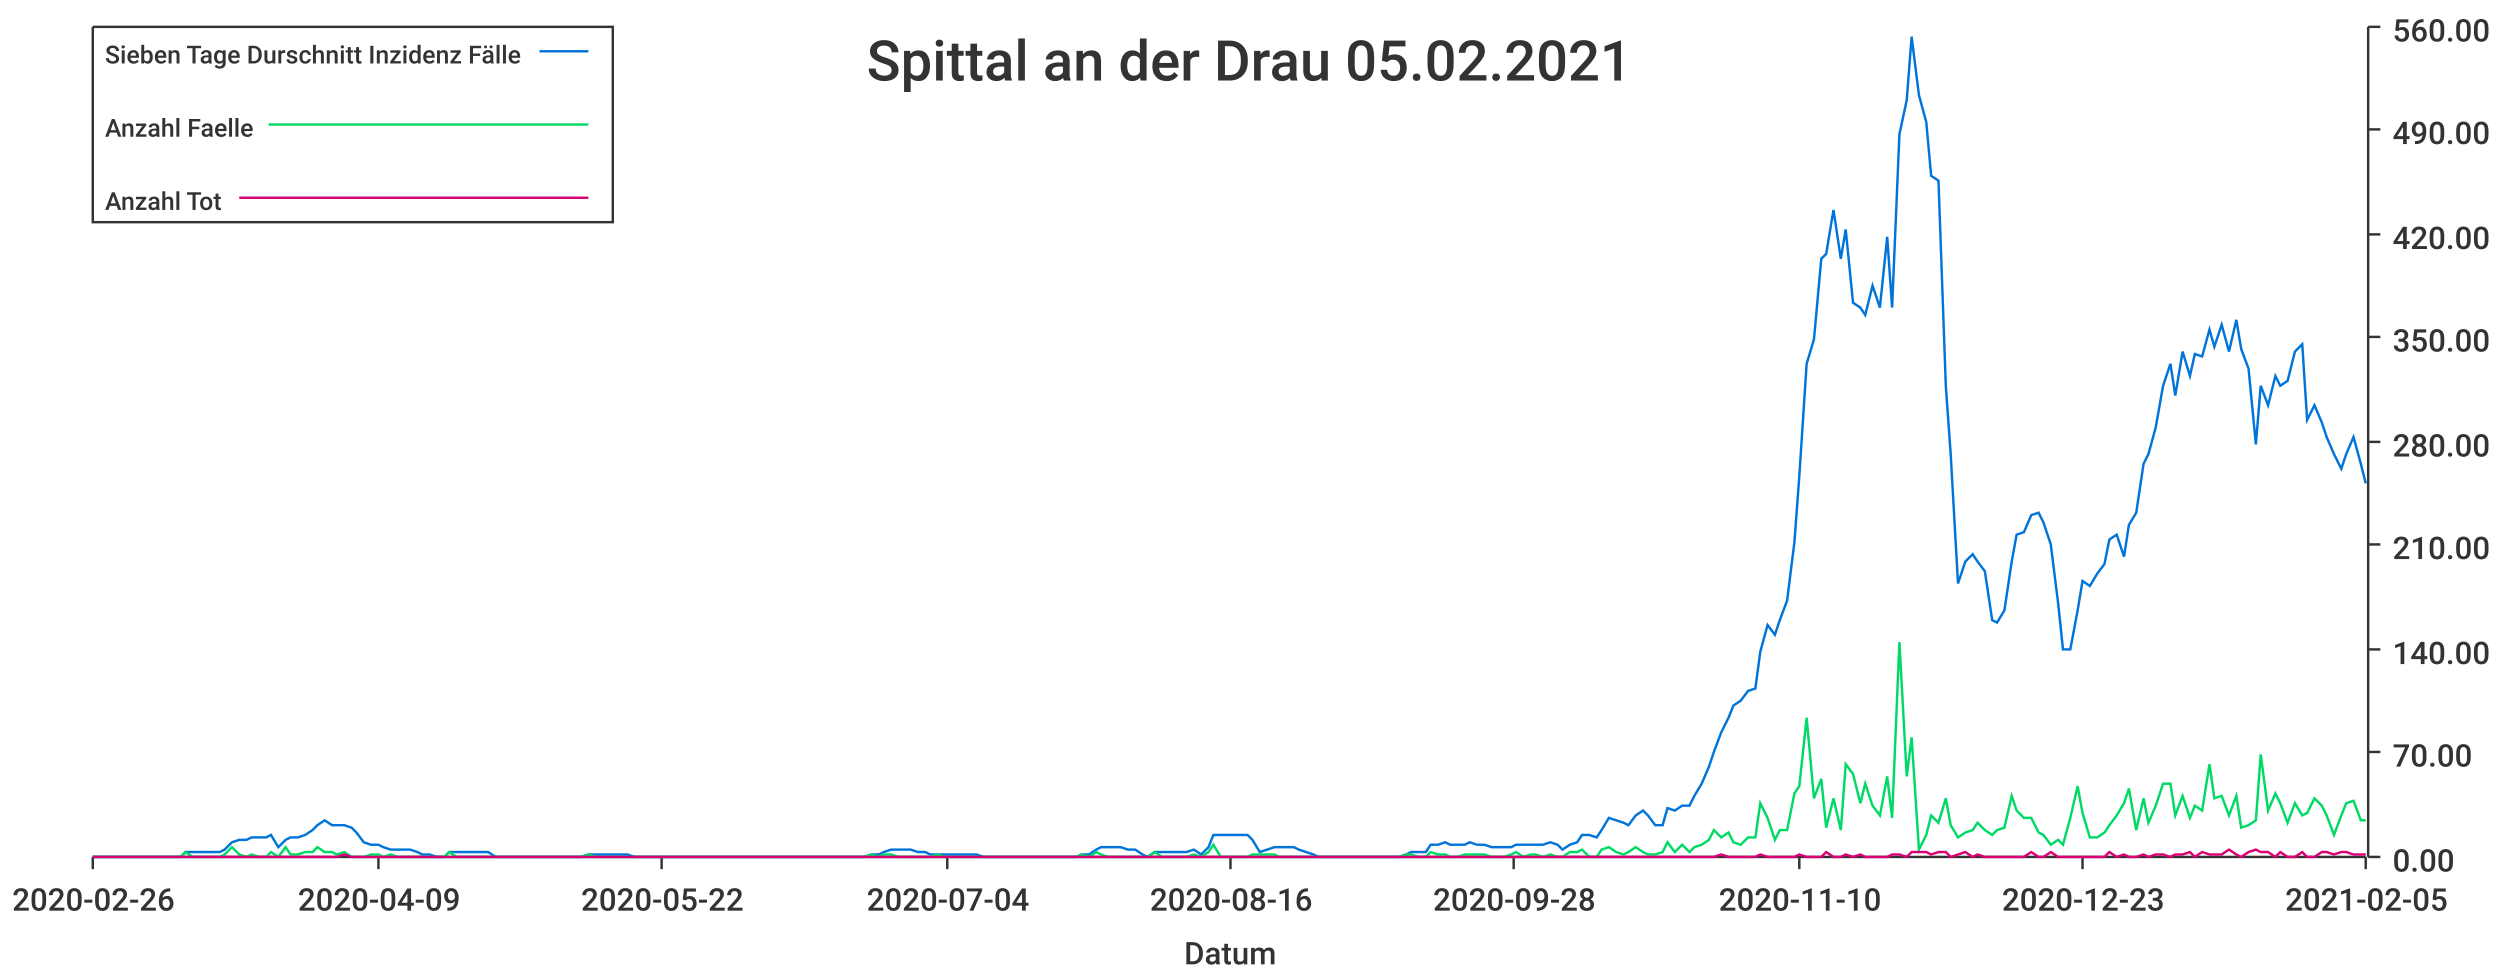
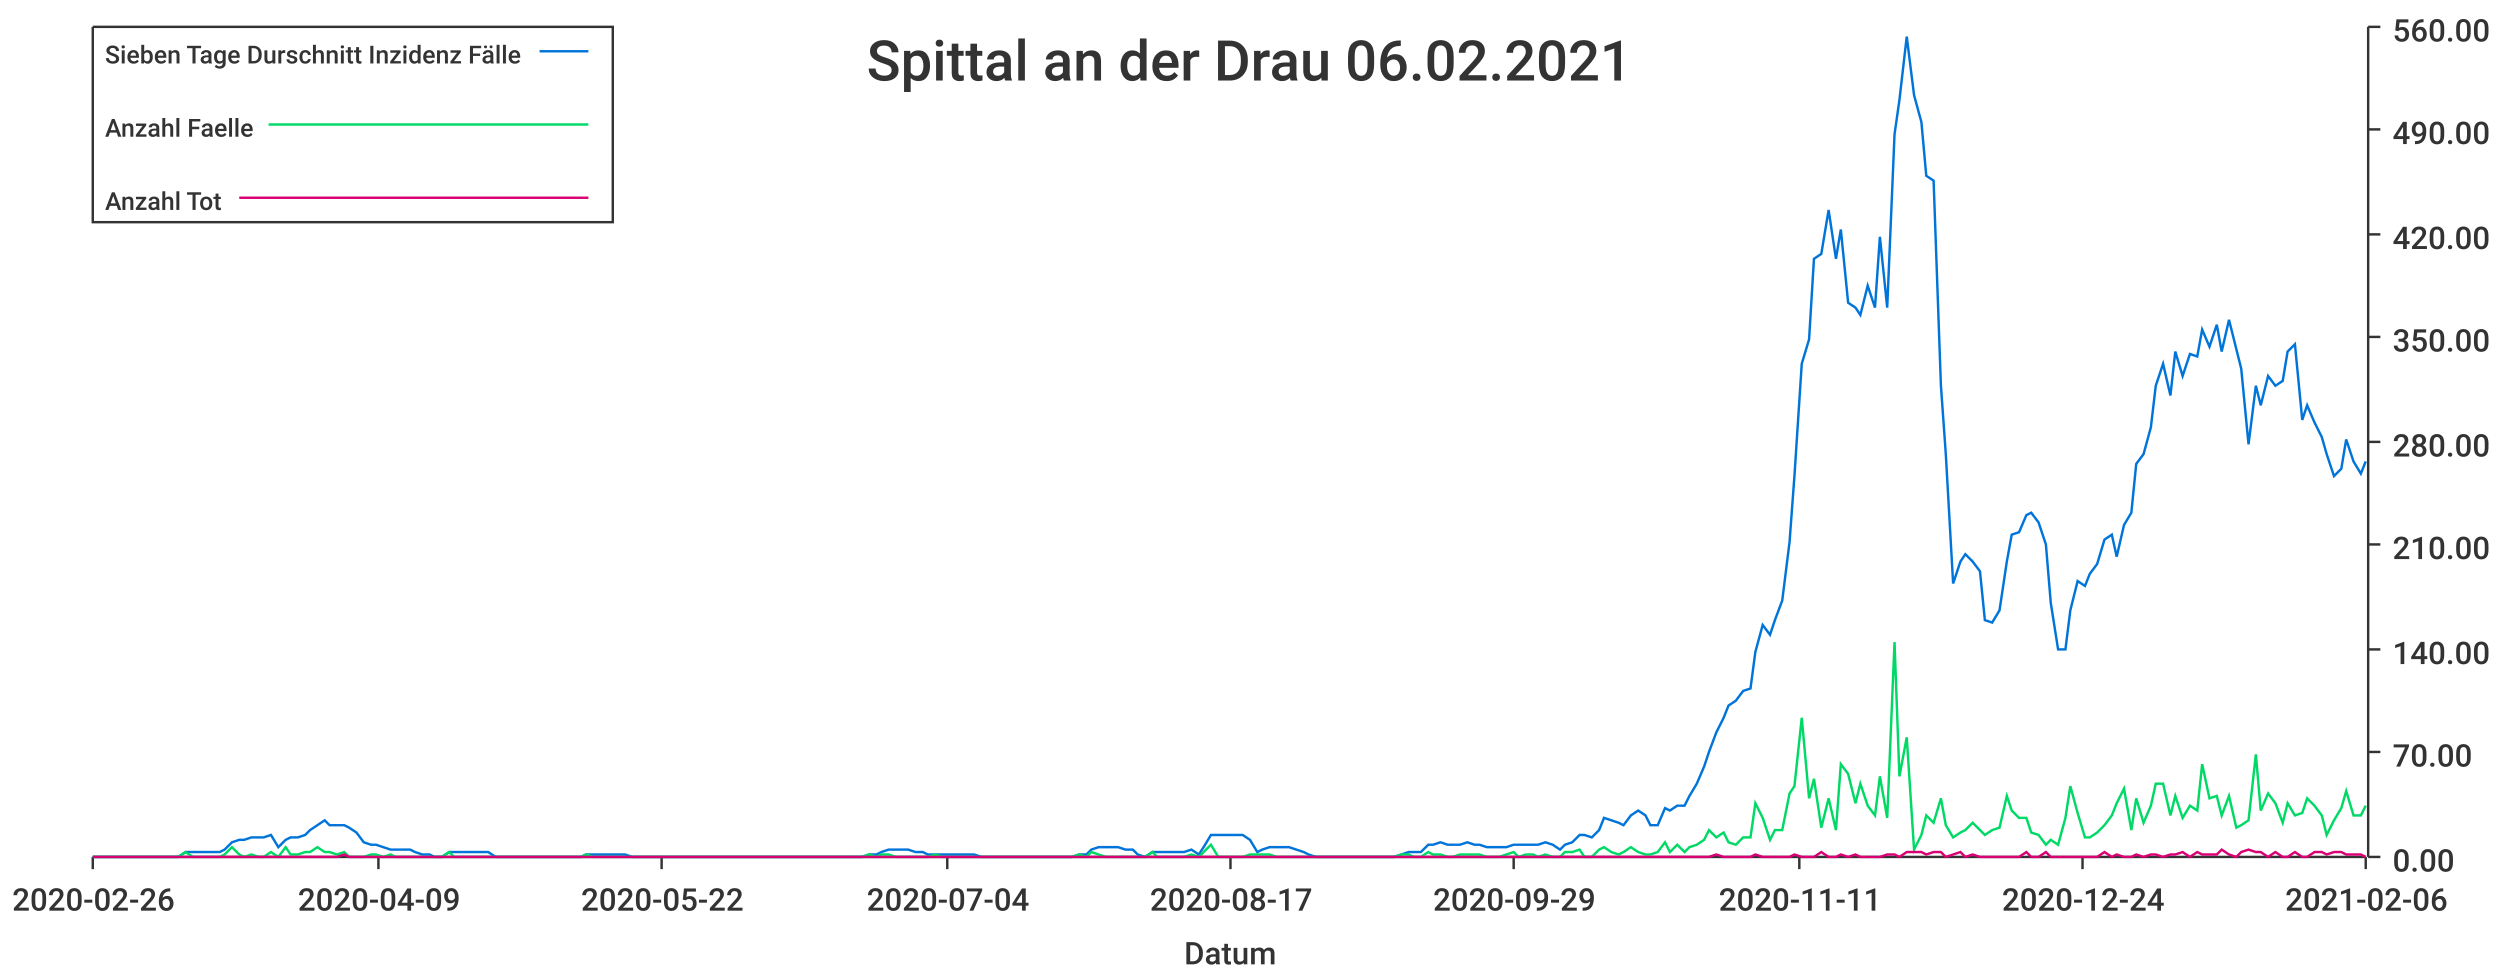
<svg xmlns="http://www.w3.org/2000/svg" width="1024" height="400">\n<path d="M 0 0 L 1024 0 L 1024 400 L 0 400 L 0 0" style="stroke-width:0;stroke:rgba(255,255,255,1.0);fill:rgba(255,255,255,1.0)" />
  <path d="M 38 11 L 969 11 L 969 351 L 38 351 L 38 11" style="stroke-width:0;stroke:rgba(255,255,255,1.0);fill:rgba(255,255,255,1.0)" />
  <path d="M 38 351 L 969 351" style="stroke-width:1;stroke:rgba(51,51,51,1.0);fill:none" />
  <path d="M 38 351 L 38 356" style="stroke-width:1;stroke:rgba(51,51,51,1.0);fill:none" />
  <text x="5" y="373" style="stroke-width:0;stroke:none;fill:rgba(51,51,51,1.0);font-size:12.8px;font-family:'Roboto Medium',sans-serif">2020-02-26</text>
  <path d="M 155 351 L 155 356" style="stroke-width:1;stroke:rgba(51,51,51,1.0);fill:none" />
  <text x="122" y="373" style="stroke-width:0;stroke:none;fill:rgba(51,51,51,1.0);font-size:12.8px;font-family:'Roboto Medium',sans-serif">2020-04-09</text>
  <path d="M 271 351 L 271 356" style="stroke-width:1;stroke:rgba(51,51,51,1.0);fill:none" />
  <text x="238" y="373" style="stroke-width:0;stroke:none;fill:rgba(51,51,51,1.0);font-size:12.8px;font-family:'Roboto Medium',sans-serif">2020-05-22</text>
  <path d="M 388 351 L 388 356" style="stroke-width:1;stroke:rgba(51,51,51,1.0);fill:none" />
  <text x="355" y="373" style="stroke-width:0;stroke:none;fill:rgba(51,51,51,1.0);font-size:12.8px;font-family:'Roboto Medium',sans-serif">2020-07-04</text>
  <path d="M 504 351 L 504 356" style="stroke-width:1;stroke:rgba(51,51,51,1.0);fill:none" />
-   <text x="471" y="373" style="stroke-width:0;stroke:none;fill:rgba(51,51,51,1.0);font-size:12.8px;font-family:'Roboto Medium',sans-serif">2020-08-16</text>
+   <text x="471" y="373" style="stroke-width:0;stroke:none;fill:rgba(51,51,51,1.0);font-size:12.8px;font-family:'Roboto Medium',sans-serif">2020-08-17</text>
  <path d="M 620 351 L 620 356" style="stroke-width:1;stroke:rgba(51,51,51,1.0);fill:none" />
-   <text x="587" y="373" style="stroke-width:0;stroke:none;fill:rgba(51,51,51,1.0);font-size:12.8px;font-family:'Roboto Medium',sans-serif">2020-09-28</text>
+   <text x="587" y="373" style="stroke-width:0;stroke:none;fill:rgba(51,51,51,1.0);font-size:12.8px;font-family:'Roboto Medium',sans-serif">2020-09-29</text>
  <path d="M 737 351 L 737 356" style="stroke-width:1;stroke:rgba(51,51,51,1.0);fill:none" />
-   <text x="704" y="373" style="stroke-width:0;stroke:none;fill:rgba(51,51,51,1.0);font-size:12.8px;font-family:'Roboto Medium',sans-serif">2020-11-10</text>
+   <text x="704" y="373" style="stroke-width:0;stroke:none;fill:rgba(51,51,51,1.0);font-size:12.8px;font-family:'Roboto Medium',sans-serif">2020-11-11</text>
  <path d="M 853 351 L 853 356" style="stroke-width:1;stroke:rgba(51,51,51,1.0);fill:none" />
-   <text x="820" y="373" style="stroke-width:0;stroke:none;fill:rgba(51,51,51,1.0);font-size:12.8px;font-family:'Roboto Medium',sans-serif">2020-12-23</text>
+   <text x="820" y="373" style="stroke-width:0;stroke:none;fill:rgba(51,51,51,1.0);font-size:12.8px;font-family:'Roboto Medium',sans-serif">2020-12-24</text>
  <path d="M 969 351 L 969 356" style="stroke-width:1;stroke:rgba(51,51,51,1.0);fill:none" />
-   <text x="936" y="373" style="stroke-width:0;stroke:none;fill:rgba(51,51,51,1.0);font-size:12.8px;font-family:'Roboto Medium',sans-serif">2021-02-05</text>
+   <text x="936" y="373" style="stroke-width:0;stroke:none;fill:rgba(51,51,51,1.0);font-size:12.8px;font-family:'Roboto Medium',sans-serif">2021-02-06</text>
  <text x="485" y="395" style="stroke-width:0;stroke:none;fill:rgba(51,51,51,1.0);font-size:12.8px;font-family:'Roboto Medium',sans-serif">Datum</text>
  <path d="M 970 351 L 970 11" style="stroke-width:1;stroke:rgba(51,51,51,1.0);fill:none" />
  <path d="M 970 351 L 975 351" style="stroke-width:1;stroke:rgba(51,51,51,1.0);fill:none" />
  <text x="980" y="357" style="stroke-width:0;stroke:none;fill:rgba(51,51,51,1.0);font-size:12.8px;font-family:'Roboto Medium',sans-serif">0.00</text>
  <path d="M 970 308 L 975 308" style="stroke-width:1;stroke:rgba(51,51,51,1.0);fill:none" />
  <text x="980" y="314" style="stroke-width:0;stroke:none;fill:rgba(51,51,51,1.0);font-size:12.8px;font-family:'Roboto Medium',sans-serif">70.00</text>
  <path d="M 970 266 L 975 266" style="stroke-width:1;stroke:rgba(51,51,51,1.0);fill:none" />
  <text x="980" y="272" style="stroke-width:0;stroke:none;fill:rgba(51,51,51,1.0);font-size:12.8px;font-family:'Roboto Medium',sans-serif">140.00</text>
  <path d="M 970 223 L 975 223" style="stroke-width:1;stroke:rgba(51,51,51,1.0);fill:none" />
  <text x="980" y="229" style="stroke-width:0;stroke:none;fill:rgba(51,51,51,1.0);font-size:12.8px;font-family:'Roboto Medium',sans-serif">210.00</text>
  <path d="M 970 181 L 975 181" style="stroke-width:1;stroke:rgba(51,51,51,1.0);fill:none" />
  <text x="980" y="187" style="stroke-width:0;stroke:none;fill:rgba(51,51,51,1.0);font-size:12.8px;font-family:'Roboto Medium',sans-serif">280.00</text>
  <path d="M 970 138 L 975 138" style="stroke-width:1;stroke:rgba(51,51,51,1.0);fill:none" />
  <text x="980" y="144" style="stroke-width:0;stroke:none;fill:rgba(51,51,51,1.0);font-size:12.8px;font-family:'Roboto Medium',sans-serif">350.00</text>
  <path d="M 970 96 L 975 96" style="stroke-width:1;stroke:rgba(51,51,51,1.0);fill:none" />
  <text x="980" y="102" style="stroke-width:0;stroke:none;fill:rgba(51,51,51,1.0);font-size:12.8px;font-family:'Roboto Medium',sans-serif">420.00</text>
  <path d="M 970 53 L 975 53" style="stroke-width:1;stroke:rgba(51,51,51,1.0);fill:none" />
  <text x="980" y="59" style="stroke-width:0;stroke:none;fill:rgba(51,51,51,1.0);font-size:12.8px;font-family:'Roboto Medium',sans-serif">490.00</text>
  <path d="M 970 11 L 975 11" style="stroke-width:1;stroke:rgba(51,51,51,1.0);fill:none" />
  <text x="980" y="17" style="stroke-width:0;stroke:none;fill:rgba(51,51,51,1.0);font-size:12.8px;font-family:'Roboto Medium',sans-serif">560.00</text>
-   <path d="M 38 351 L 41 351 L 44 351 L 47 351 L 49 351 L 52 351 L 55 351 L 57 351 L 60 351 L 63 351 L 65 351 L 68 351 L 71 351 L 74 351 L 76 349 L 79 349 L 82 349 L 84 349 L 87 349 L 90 349 L 92 348 L 95 345 L 98 344 L 101 344 L 103 343 L 106 343 L 109 343 L 111 342 L 114 347 L 117 344 L 119 343 L 122 343 L 125 342 L 128 340 L 130 338 L 133 336 L 136 338 L 138 338 L 141 338 L 144 339 L 146 341 L 149 345 L 152 346 L 155 346 L 157 347 L 160 348 L 163 348 L 165 348 L 168 348 L 171 349 L 173 350 L 176 350 L 179 351 L 182 351 L 184 349 L 187 349 L 190 349 L 192 349 L 195 349 L 198 349 L 200 349 L 203 351 L 206 351 L 209 351 L 211 351 L 214 351 L 217 351 L 219 351 L 222 351 L 225 351 L 227 351 L 230 351 L 233 351 L 235 351 L 238 351 L 241 350 L 244 350 L 246 350 L 249 350 L 252 350 L 254 350 L 257 350 L 260 351 L 262 351 L 265 351 L 268 351 L 271 351 L 273 351 L 276 351 L 279 351 L 281 351 L 284 351 L 287 351 L 289 351 L 292 351 L 295 351 L 298 351 L 300 351 L 303 351 L 306 351 L 308 351 L 311 351 L 314 351 L 316 351 L 319 351 L 322 351 L 325 351 L 327 351 L 330 351 L 333 351 L 335 351 L 338 351 L 341 351 L 343 351 L 346 351 L 349 351 L 352 351 L 354 351 L 357 350 L 360 350 L 362 349 L 365 348 L 368 348 L 370 348 L 373 348 L 376 349 L 379 349 L 381 350 L 384 350 L 387 350 L 389 350 L 392 350 L 395 350 L 397 350 L 400 350 L 403 351 L 406 351 L 408 351 L 411 351 L 414 351 L 416 351 L 419 351 L 422 351 L 424 351 L 427 351 L 430 351 L 432 351 L 435 351 L 438 351 L 441 351 L 443 350 L 446 350 L 449 348 L 451 347 L 454 347 L 457 347 L 459 347 L 462 348 L 465 348 L 468 350 L 470 351 L 473 349 L 476 349 L 478 349 L 481 349 L 484 349 L 486 349 L 489 348 L 492 350 L 495 347 L 497 342 L 500 342 L 503 342 L 505 342 L 508 342 L 511 342 L 513 344 L 516 349 L 519 348 L 522 347 L 524 347 L 527 347 L 530 347 L 532 348 L 535 349 L 538 350 L 540 351 L 543 351 L 546 351 L 549 351 L 551 351 L 554 351 L 557 351 L 559 351 L 562 351 L 565 351 L 567 351 L 570 351 L 573 351 L 576 350 L 578 349 L 581 349 L 584 349 L 586 346 L 589 346 L 592 345 L 594 346 L 597 346 L 600 346 L 602 345 L 605 346 L 608 346 L 611 347 L 613 347 L 616 347 L 619 347 L 621 346 L 624 346 L 627 346 L 629 346 L 632 346 L 635 345 L 638 346 L 640 348 L 643 346 L 646 345 L 648 342 L 651 342 L 654 343 L 656 340 L 659 335 L 662 336 L 665 337 L 667 338 L 670 334 L 673 332 L 675 334 L 678 338 L 681 338 L 683 331 L 686 332 L 689 330 L 692 330 L 694 326 L 697 321 L 700 314 L 702 308 L 705 300 L 708 294 L 710 289 L 713 287 L 716 283 L 719 282 L 721 267 L 724 256 L 727 260 L 729 254 L 732 246 L 735 222 L 737 195 L 740 149 L 743 139 L 746 106 L 748 104 L 751 86 L 754 106 L 756 94 L 759 124 L 762 126 L 764 129 L 767 117 L 770 126 L 773 97 L 775 126 L 778 55 L 781 41 L 783 15 L 786 39 L 789 50 L 791 72 L 794 74 L 797 158 L 799 186 L 802 239 L 805 230 L 808 227 L 810 230 L 813 234 L 816 254 L 818 255 L 821 250 L 824 230 L 826 219 L 829 218 L 832 211 L 835 210 L 837 214 L 840 223 L 843 247 L 845 266 L 848 266 L 851 250 L 853 238 L 856 240 L 859 235 L 862 231 L 864 221 L 867 219 L 870 228 L 872 215 L 875 210 L 878 190 L 880 186 L 883 175 L 886 158 L 889 149 L 891 162 L 894 144 L 897 154 L 899 145 L 902 146 L 905 135 L 907 142 L 910 133 L 913 144 L 916 131 L 918 143 L 921 151 L 924 182 L 926 158 L 929 166 L 932 154 L 934 158 L 937 156 L 940 144 L 943 141 L 945 172 L 948 166 L 951 173 L 953 179 L 956 186 L 959 192 L 961 186 L 964 179 L 967 190 L 969 198" style="stroke-width:1;stroke:rgba(0,116,217,1.0);fill:none" />
-   <path d="M 38 351 L 41 351 L 44 351 L 47 351 L 49 351 L 52 351 L 55 351 L 57 351 L 60 351 L 63 351 L 65 351 L 68 351 L 71 351 L 74 351 L 76 349 L 79 351 L 82 351 L 84 351 L 87 351 L 90 351 L 92 350 L 95 347 L 98 350 L 101 351 L 103 350 L 106 351 L 109 351 L 111 349 L 114 351 L 117 347 L 119 350 L 122 350 L 125 349 L 128 349 L 130 347 L 133 349 L 136 349 L 138 350 L 141 349 L 144 351 L 146 351 L 149 351 L 152 350 L 155 350 L 157 351 L 160 350 L 163 351 L 165 351 L 168 351 L 171 351 L 173 351 L 176 351 L 179 351 L 182 351 L 184 349 L 187 351 L 190 351 L 192 351 L 195 351 L 198 351 L 200 351 L 203 351 L 206 351 L 209 351 L 211 351 L 214 351 L 217 351 L 219 351 L 222 351 L 225 351 L 227 351 L 230 351 L 233 351 L 235 351 L 238 351 L 241 350 L 244 351 L 246 351 L 249 351 L 252 351 L 254 351 L 257 351 L 260 351 L 262 351 L 265 351 L 268 351 L 271 351 L 273 351 L 276 351 L 279 351 L 281 351 L 284 351 L 287 351 L 289 351 L 292 351 L 295 351 L 298 351 L 300 351 L 303 351 L 306 351 L 308 351 L 311 351 L 314 351 L 316 351 L 319 351 L 322 351 L 325 351 L 327 351 L 330 351 L 333 351 L 335 351 L 338 351 L 341 351 L 343 351 L 346 351 L 349 351 L 352 351 L 354 351 L 357 350 L 360 351 L 362 350 L 365 350 L 368 351 L 370 351 L 373 351 L 376 351 L 379 351 L 381 351 L 384 350 L 387 351 L 389 351 L 392 351 L 395 351 L 397 351 L 400 351 L 403 351 L 406 351 L 408 351 L 411 351 L 414 351 L 416 351 L 419 351 L 422 351 L 424 351 L 427 351 L 430 351 L 432 351 L 435 351 L 438 351 L 441 351 L 443 350 L 446 351 L 449 349 L 451 350 L 454 351 L 457 351 L 459 351 L 462 351 L 465 351 L 468 351 L 470 351 L 473 349 L 476 351 L 478 351 L 481 351 L 484 351 L 486 351 L 489 350 L 492 351 L 495 349 L 497 346 L 500 351 L 503 351 L 505 351 L 508 351 L 511 351 L 513 350 L 516 350 L 519 350 L 522 350 L 524 351 L 527 351 L 530 351 L 532 351 L 535 351 L 538 351 L 540 351 L 543 351 L 546 351 L 549 351 L 551 351 L 554 351 L 557 351 L 559 351 L 562 351 L 565 351 L 567 351 L 570 351 L 573 351 L 576 350 L 578 350 L 581 351 L 584 351 L 586 349 L 589 350 L 592 350 L 594 351 L 597 351 L 600 350 L 602 350 L 605 350 L 608 350 L 611 351 L 613 351 L 616 351 L 619 350 L 621 349 L 624 351 L 627 350 L 629 350 L 632 351 L 635 350 L 638 351 L 640 351 L 643 349 L 646 349 L 648 348 L 651 351 L 654 351 L 656 348 L 659 347 L 662 349 L 665 350 L 667 349 L 670 347 L 673 349 L 675 350 L 678 350 L 681 349 L 683 345 L 686 349 L 689 346 L 692 349 L 694 347 L 697 346 L 700 344 L 702 340 L 705 343 L 708 341 L 710 345 L 713 346 L 716 343 L 719 343 L 721 329 L 724 335 L 727 344 L 729 340 L 732 340 L 735 325 L 737 322 L 740 294 L 743 327 L 746 319 L 748 339 L 751 327 L 754 340 L 756 313 L 759 317 L 762 329 L 764 321 L 767 330 L 770 334 L 773 318 L 775 335 L 778 263 L 781 318 L 783 302 L 786 348 L 789 342 L 791 334 L 794 337 L 797 327 L 799 338 L 802 343 L 805 341 L 808 340 L 810 337 L 813 340 L 816 342 L 818 340 L 821 339 L 824 326 L 826 332 L 829 335 L 832 335 L 835 341 L 837 342 L 840 346 L 843 344 L 845 346 L 848 335 L 851 322 L 853 333 L 856 343 L 859 343 L 862 341 L 864 338 L 867 334 L 870 329 L 872 323 L 875 340 L 878 327 L 880 337 L 883 330 L 886 321 L 889 321 L 891 334 L 894 326 L 897 335 L 899 330 L 902 332 L 905 313 L 907 327 L 910 326 L 913 334 L 916 326 L 918 339 L 921 338 L 924 336 L 926 309 L 929 332 L 932 325 L 934 329 L 937 337 L 940 329 L 943 334 L 945 333 L 948 327 L 951 330 L 953 334 L 956 342 L 959 334 L 961 329 L 964 328 L 967 336 L 969 336" style="stroke-width:1;stroke:rgba(0,217,101,1.0);fill:none" />
-   <path d="M 38 351 L 41 351 L 44 351 L 47 351 L 49 351 L 52 351 L 55 351 L 57 351 L 60 351 L 63 351 L 65 351 L 68 351 L 71 351 L 74 351 L 76 351 L 79 351 L 82 351 L 84 351 L 87 351 L 90 351 L 92 351 L 95 351 L 98 351 L 101 351 L 103 351 L 106 351 L 109 351 L 111 351 L 114 351 L 117 351 L 119 351 L 122 351 L 125 351 L 128 351 L 130 351 L 133 351 L 136 351 L 138 351 L 141 350 L 144 351 L 146 351 L 149 351 L 152 351 L 155 351 L 157 351 L 160 351 L 163 351 L 165 351 L 168 351 L 171 351 L 173 351 L 176 351 L 179 351 L 182 351 L 184 351 L 187 351 L 190 351 L 192 351 L 195 351 L 198 351 L 200 351 L 203 351 L 206 351 L 209 351 L 211 351 L 214 351 L 217 351 L 219 351 L 222 351 L 225 351 L 227 351 L 230 351 L 233 351 L 235 351 L 238 351 L 241 351 L 244 351 L 246 351 L 249 351 L 252 351 L 254 351 L 257 351 L 260 351 L 262 351 L 265 351 L 268 351 L 271 351 L 273 351 L 276 351 L 279 351 L 281 351 L 284 351 L 287 351 L 289 351 L 292 351 L 295 351 L 298 351 L 300 351 L 303 351 L 306 351 L 308 351 L 311 351 L 314 351 L 316 351 L 319 351 L 322 351 L 325 351 L 327 351 L 330 351 L 333 351 L 335 351 L 338 351 L 341 351 L 343 351 L 346 351 L 349 351 L 352 351 L 354 351 L 357 351 L 360 351 L 362 351 L 365 351 L 368 351 L 370 351 L 373 351 L 376 351 L 379 351 L 381 351 L 384 351 L 387 351 L 389 351 L 392 351 L 395 351 L 397 351 L 400 351 L 403 351 L 406 351 L 408 351 L 411 351 L 414 351 L 416 351 L 419 351 L 422 351 L 424 351 L 427 351 L 430 351 L 432 351 L 435 351 L 438 351 L 441 351 L 443 351 L 446 351 L 449 351 L 451 351 L 454 351 L 457 351 L 459 351 L 462 351 L 465 351 L 468 351 L 470 351 L 473 351 L 476 351 L 478 351 L 481 351 L 484 351 L 486 351 L 489 351 L 492 351 L 495 351 L 497 351 L 500 351 L 503 351 L 505 351 L 508 351 L 511 351 L 513 351 L 516 351 L 519 351 L 522 351 L 524 351 L 527 351 L 530 351 L 532 351 L 535 351 L 538 351 L 540 351 L 543 351 L 546 351 L 549 351 L 551 351 L 554 351 L 557 351 L 559 351 L 562 351 L 565 351 L 567 351 L 570 351 L 573 351 L 576 351 L 578 351 L 581 351 L 584 351 L 586 351 L 589 351 L 592 351 L 594 351 L 597 351 L 600 351 L 602 351 L 605 351 L 608 351 L 611 351 L 613 351 L 616 351 L 619 351 L 621 351 L 624 351 L 627 351 L 629 351 L 632 351 L 635 351 L 638 351 L 640 351 L 643 351 L 646 351 L 648 351 L 651 351 L 654 351 L 656 351 L 659 351 L 662 351 L 665 351 L 667 351 L 670 351 L 673 351 L 675 351 L 678 351 L 681 351 L 683 351 L 686 351 L 689 351 L 692 351 L 694 351 L 697 351 L 700 351 L 702 351 L 705 350 L 708 351 L 710 351 L 713 351 L 716 351 L 719 351 L 721 350 L 724 351 L 727 351 L 729 351 L 732 351 L 735 351 L 737 350 L 740 351 L 743 351 L 746 351 L 748 349 L 751 351 L 754 351 L 756 350 L 759 351 L 762 350 L 764 351 L 767 351 L 770 351 L 773 351 L 775 350 L 778 350 L 781 351 L 783 349 L 786 349 L 789 349 L 791 350 L 794 349 L 797 349 L 799 351 L 802 350 L 805 349 L 808 351 L 810 350 L 813 351 L 816 351 L 818 351 L 821 351 L 824 351 L 826 351 L 829 351 L 832 349 L 835 351 L 837 351 L 840 349 L 843 351 L 845 351 L 848 351 L 851 351 L 853 351 L 856 351 L 859 351 L 862 351 L 864 349 L 867 351 L 870 350 L 872 351 L 875 351 L 878 350 L 880 351 L 883 350 L 886 350 L 889 351 L 891 350 L 894 350 L 897 349 L 899 351 L 902 349 L 905 350 L 907 350 L 910 350 L 913 348 L 916 350 L 918 351 L 921 349 L 924 348 L 926 349 L 929 349 L 932 351 L 934 349 L 937 351 L 940 351 L 943 349 L 945 351 L 948 351 L 951 349 L 953 349 L 956 350 L 959 349 L 961 349 L 964 350 L 967 350 L 969 350" style="stroke-width:1;stroke:rgba(217,0,116,1.0);fill:none" />
-   <text x="355" y="33" style="stroke-width:0;stroke:none;fill:rgba(51,51,51,1.0);font-size:23.0px;font-family:'Roboto Medium',sans-serif">Spittal an der Drau 05.02.2021</text>
+   <path d="M 38 351 L 41 351 L 44 351 L 47 351 L 49 351 L 52 351 L 55 351 L 57 351 L 60 351 L 63 351 L 65 351 L 68 351 L 71 351 L 73 351 L 76 349 L 79 349 L 82 349 L 84 349 L 87 349 L 90 349 L 92 348 L 95 345 L 98 344 L 100 344 L 103 343 L 106 343 L 108 343 L 111 342 L 114 347 L 117 344 L 119 343 L 122 343 L 125 342 L 127 340 L 130 338 L 133 336 L 135 338 L 138 338 L 141 338 L 143 339 L 146 341 L 149 345 L 152 346 L 154 346 L 157 347 L 160 348 L 162 348 L 165 348 L 168 348 L 170 349 L 173 350 L 176 350 L 178 351 L 181 351 L 184 349 L 186 349 L 189 349 L 192 349 L 195 349 L 197 349 L 200 349 L 203 351 L 205 351 L 208 351 L 211 351 L 213 351 L 216 351 L 219 351 L 221 351 L 224 351 L 227 351 L 230 351 L 232 351 L 235 351 L 238 351 L 240 350 L 243 350 L 246 350 L 248 350 L 251 350 L 254 350 L 256 350 L 259 351 L 262 351 L 265 351 L 267 351 L 270 351 L 273 351 L 275 351 L 278 351 L 281 351 L 283 351 L 286 351 L 289 351 L 291 351 L 294 351 L 297 351 L 300 351 L 302 351 L 305 351 L 308 351 L 310 351 L 313 351 L 316 351 L 318 351 L 321 351 L 324 351 L 326 351 L 329 351 L 332 351 L 334 351 L 337 351 L 340 351 L 343 351 L 345 351 L 348 351 L 351 351 L 353 351 L 356 350 L 359 350 L 361 349 L 364 348 L 367 348 L 369 348 L 372 348 L 375 349 L 378 349 L 380 350 L 383 350 L 386 350 L 388 350 L 391 350 L 394 350 L 396 350 L 399 350 L 402 351 L 404 351 L 407 351 L 410 351 L 413 351 L 415 351 L 418 351 L 421 351 L 423 351 L 426 351 L 429 351 L 431 351 L 434 351 L 437 351 L 439 351 L 442 350 L 445 350 L 447 348 L 450 347 L 453 347 L 456 347 L 458 347 L 461 348 L 464 348 L 466 350 L 469 351 L 472 349 L 474 349 L 477 349 L 480 349 L 482 349 L 485 349 L 488 348 L 491 350 L 493 347 L 496 342 L 499 342 L 501 342 L 504 342 L 507 342 L 509 342 L 512 344 L 515 349 L 517 348 L 520 347 L 523 347 L 526 347 L 528 347 L 531 348 L 534 349 L 536 350 L 539 351 L 542 351 L 544 351 L 547 351 L 550 351 L 552 351 L 555 351 L 558 351 L 561 351 L 563 351 L 566 351 L 569 351 L 571 351 L 574 350 L 577 349 L 579 349 L 582 349 L 585 346 L 587 346 L 590 345 L 593 346 L 595 346 L 598 346 L 601 345 L 604 346 L 606 346 L 609 347 L 612 347 L 614 347 L 617 347 L 620 346 L 622 346 L 625 346 L 628 346 L 630 346 L 633 345 L 636 346 L 639 348 L 641 346 L 644 345 L 647 342 L 649 342 L 652 343 L 655 340 L 657 335 L 660 336 L 663 337 L 665 338 L 668 334 L 671 332 L 674 334 L 676 338 L 679 338 L 682 331 L 684 332 L 687 330 L 690 330 L 692 326 L 695 321 L 698 314 L 700 308 L 703 300 L 706 294 L 708 289 L 711 287 L 714 283 L 717 282 L 719 267 L 722 256 L 725 260 L 727 254 L 730 246 L 733 222 L 735 195 L 738 149 L 741 139 L 743 106 L 746 104 L 749 86 L 752 106 L 754 94 L 757 124 L 760 126 L 762 129 L 765 117 L 768 126 L 770 97 L 773 126 L 776 55 L 778 41 L 781 15 L 784 39 L 787 50 L 789 72 L 792 74 L 795 158 L 797 186 L 800 239 L 803 230 L 805 227 L 808 230 L 811 234 L 813 254 L 816 255 L 819 250 L 822 230 L 824 219 L 827 218 L 830 211 L 832 210 L 835 214 L 838 223 L 840 247 L 843 266 L 846 266 L 848 250 L 851 238 L 854 240 L 856 235 L 859 231 L 862 221 L 865 219 L 867 228 L 870 215 L 873 210 L 875 190 L 878 186 L 881 175 L 883 158 L 886 149 L 889 162 L 891 144 L 894 154 L 897 145 L 900 146 L 902 135 L 905 142 L 908 133 L 910 144 L 913 131 L 916 143 L 918 151 L 921 182 L 924 158 L 926 166 L 929 154 L 932 158 L 935 156 L 937 144 L 940 141 L 943 172 L 945 166 L 948 173 L 951 179 L 953 186 L 956 195 L 959 192 L 961 180 L 964 189 L 967 194 L 969 189" style="stroke-width:1;stroke:rgba(0,116,217,1.0);fill:none" />
+   <path d="M 38 351 L 41 351 L 44 351 L 47 351 L 49 351 L 52 351 L 55 351 L 57 351 L 60 351 L 63 351 L 65 351 L 68 351 L 71 351 L 73 351 L 76 349 L 79 351 L 82 351 L 84 351 L 87 351 L 90 351 L 92 350 L 95 347 L 98 350 L 100 351 L 103 350 L 106 351 L 108 351 L 111 349 L 114 351 L 117 347 L 119 350 L 122 350 L 125 349 L 127 349 L 130 347 L 133 349 L 135 349 L 138 350 L 141 349 L 143 351 L 146 351 L 149 351 L 152 350 L 154 350 L 157 351 L 160 350 L 162 351 L 165 351 L 168 351 L 170 351 L 173 351 L 176 351 L 178 351 L 181 351 L 184 349 L 186 351 L 189 351 L 192 351 L 195 351 L 197 351 L 200 351 L 203 351 L 205 351 L 208 351 L 211 351 L 213 351 L 216 351 L 219 351 L 221 351 L 224 351 L 227 351 L 230 351 L 232 351 L 235 351 L 238 351 L 240 350 L 243 351 L 246 351 L 248 351 L 251 351 L 254 351 L 256 351 L 259 351 L 262 351 L 265 351 L 267 351 L 270 351 L 273 351 L 275 351 L 278 351 L 281 351 L 283 351 L 286 351 L 289 351 L 291 351 L 294 351 L 297 351 L 300 351 L 302 351 L 305 351 L 308 351 L 310 351 L 313 351 L 316 351 L 318 351 L 321 351 L 324 351 L 326 351 L 329 351 L 332 351 L 334 351 L 337 351 L 340 351 L 343 351 L 345 351 L 348 351 L 351 351 L 353 351 L 356 350 L 359 351 L 361 350 L 364 350 L 367 351 L 369 351 L 372 351 L 375 351 L 378 351 L 380 351 L 383 350 L 386 351 L 388 351 L 391 351 L 394 351 L 396 351 L 399 351 L 402 351 L 404 351 L 407 351 L 410 351 L 413 351 L 415 351 L 418 351 L 421 351 L 423 351 L 426 351 L 429 351 L 431 351 L 434 351 L 437 351 L 439 351 L 442 350 L 445 351 L 447 349 L 450 350 L 453 351 L 456 351 L 458 351 L 461 351 L 464 351 L 466 351 L 469 351 L 472 349 L 474 351 L 477 351 L 480 351 L 482 351 L 485 351 L 488 350 L 491 351 L 493 349 L 496 346 L 499 351 L 501 351 L 504 351 L 507 351 L 509 351 L 512 350 L 515 350 L 517 350 L 520 350 L 523 351 L 526 351 L 528 351 L 531 351 L 534 351 L 536 351 L 539 351 L 542 351 L 544 351 L 547 351 L 550 351 L 552 351 L 555 351 L 558 351 L 561 351 L 563 351 L 566 351 L 569 351 L 571 351 L 574 350 L 577 350 L 579 351 L 582 351 L 585 349 L 587 350 L 590 350 L 593 351 L 595 351 L 598 350 L 601 350 L 604 350 L 606 350 L 609 351 L 612 351 L 614 351 L 617 350 L 620 349 L 622 351 L 625 350 L 628 350 L 630 351 L 633 350 L 636 351 L 639 351 L 641 349 L 644 349 L 647 348 L 649 351 L 652 351 L 655 348 L 657 347 L 660 349 L 663 350 L 665 349 L 668 347 L 671 349 L 674 350 L 676 350 L 679 349 L 682 345 L 684 349 L 687 346 L 690 349 L 692 347 L 695 346 L 698 344 L 700 340 L 703 343 L 706 341 L 708 345 L 711 346 L 714 343 L 717 343 L 719 329 L 722 335 L 725 344 L 727 340 L 730 340 L 733 325 L 735 322 L 738 294 L 741 327 L 743 319 L 746 339 L 749 327 L 752 340 L 754 313 L 757 317 L 760 329 L 762 321 L 765 330 L 768 334 L 770 318 L 773 335 L 776 263 L 778 318 L 781 302 L 784 348 L 787 342 L 789 334 L 792 337 L 795 327 L 797 338 L 800 343 L 803 341 L 805 340 L 808 337 L 811 340 L 813 342 L 816 340 L 819 339 L 822 326 L 824 332 L 827 335 L 830 335 L 832 341 L 835 342 L 838 346 L 840 344 L 843 346 L 846 335 L 848 322 L 851 333 L 854 343 L 856 343 L 859 341 L 862 338 L 865 334 L 867 329 L 870 323 L 873 340 L 875 327 L 878 337 L 881 330 L 883 321 L 886 321 L 889 334 L 891 326 L 894 335 L 897 330 L 900 332 L 902 313 L 905 327 L 908 326 L 910 334 L 913 326 L 916 339 L 918 338 L 921 336 L 924 309 L 926 332 L 929 325 L 932 329 L 935 337 L 937 329 L 940 334 L 943 333 L 945 327 L 948 330 L 951 334 L 953 342 L 956 336 L 959 331 L 961 324 L 964 334 L 967 334 L 969 330" style="stroke-width:1;stroke:rgba(0,217,101,1.0);fill:none" />
+   <path d="M 38 351 L 41 351 L 44 351 L 47 351 L 49 351 L 52 351 L 55 351 L 57 351 L 60 351 L 63 351 L 65 351 L 68 351 L 71 351 L 73 351 L 76 351 L 79 351 L 82 351 L 84 351 L 87 351 L 90 351 L 92 351 L 95 351 L 98 351 L 100 351 L 103 351 L 106 351 L 108 351 L 111 351 L 114 351 L 117 351 L 119 351 L 122 351 L 125 351 L 127 351 L 130 351 L 133 351 L 135 351 L 138 351 L 141 350 L 143 351 L 146 351 L 149 351 L 152 351 L 154 351 L 157 351 L 160 351 L 162 351 L 165 351 L 168 351 L 170 351 L 173 351 L 176 351 L 178 351 L 181 351 L 184 351 L 186 351 L 189 351 L 192 351 L 195 351 L 197 351 L 200 351 L 203 351 L 205 351 L 208 351 L 211 351 L 213 351 L 216 351 L 219 351 L 221 351 L 224 351 L 227 351 L 230 351 L 232 351 L 235 351 L 238 351 L 240 351 L 243 351 L 246 351 L 248 351 L 251 351 L 254 351 L 256 351 L 259 351 L 262 351 L 265 351 L 267 351 L 270 351 L 273 351 L 275 351 L 278 351 L 281 351 L 283 351 L 286 351 L 289 351 L 291 351 L 294 351 L 297 351 L 300 351 L 302 351 L 305 351 L 308 351 L 310 351 L 313 351 L 316 351 L 318 351 L 321 351 L 324 351 L 326 351 L 329 351 L 332 351 L 334 351 L 337 351 L 340 351 L 343 351 L 345 351 L 348 351 L 351 351 L 353 351 L 356 351 L 359 351 L 361 351 L 364 351 L 367 351 L 369 351 L 372 351 L 375 351 L 378 351 L 380 351 L 383 351 L 386 351 L 388 351 L 391 351 L 394 351 L 396 351 L 399 351 L 402 351 L 404 351 L 407 351 L 410 351 L 413 351 L 415 351 L 418 351 L 421 351 L 423 351 L 426 351 L 429 351 L 431 351 L 434 351 L 437 351 L 439 351 L 442 351 L 445 351 L 447 351 L 450 351 L 453 351 L 456 351 L 458 351 L 461 351 L 464 351 L 466 351 L 469 351 L 472 351 L 474 351 L 477 351 L 480 351 L 482 351 L 485 351 L 488 351 L 491 351 L 493 351 L 496 351 L 499 351 L 501 351 L 504 351 L 507 351 L 509 351 L 512 351 L 515 351 L 517 351 L 520 351 L 523 351 L 526 351 L 528 351 L 531 351 L 534 351 L 536 351 L 539 351 L 542 351 L 544 351 L 547 351 L 550 351 L 552 351 L 555 351 L 558 351 L 561 351 L 563 351 L 566 351 L 569 351 L 571 351 L 574 351 L 577 351 L 579 351 L 582 351 L 585 351 L 587 351 L 590 351 L 593 351 L 595 351 L 598 351 L 601 351 L 604 351 L 606 351 L 609 351 L 612 351 L 614 351 L 617 351 L 620 351 L 622 351 L 625 351 L 628 351 L 630 351 L 633 351 L 636 351 L 639 351 L 641 351 L 644 351 L 647 351 L 649 351 L 652 351 L 655 351 L 657 351 L 660 351 L 663 351 L 665 351 L 668 351 L 671 351 L 674 351 L 676 351 L 679 351 L 682 351 L 684 351 L 687 351 L 690 351 L 692 351 L 695 351 L 698 351 L 700 351 L 703 350 L 706 351 L 708 351 L 711 351 L 714 351 L 717 351 L 719 350 L 722 351 L 725 351 L 727 351 L 730 351 L 733 351 L 735 350 L 738 351 L 741 351 L 743 351 L 746 349 L 749 351 L 752 351 L 754 350 L 757 351 L 760 350 L 762 351 L 765 351 L 768 351 L 770 351 L 773 350 L 776 350 L 778 351 L 781 349 L 784 349 L 787 349 L 789 350 L 792 349 L 795 349 L 797 351 L 800 350 L 803 349 L 805 351 L 808 350 L 811 351 L 813 351 L 816 351 L 819 351 L 822 351 L 824 351 L 827 351 L 830 349 L 832 351 L 835 351 L 838 349 L 840 351 L 843 351 L 846 351 L 848 351 L 851 351 L 854 351 L 856 351 L 859 351 L 862 349 L 865 351 L 867 350 L 870 351 L 873 351 L 875 350 L 878 351 L 881 350 L 883 350 L 886 351 L 889 350 L 891 350 L 894 349 L 897 351 L 900 349 L 902 350 L 905 350 L 908 350 L 910 348 L 913 350 L 916 351 L 918 349 L 921 348 L 924 349 L 926 349 L 929 351 L 932 349 L 935 351 L 937 351 L 940 349 L 943 351 L 945 351 L 948 349 L 951 349 L 953 350 L 956 349 L 959 349 L 961 350 L 964 350 L 967 350 L 969 351" style="stroke-width:1;stroke:rgba(217,0,116,1.0);fill:none" />
+   <text x="355" y="33" style="stroke-width:0;stroke:none;fill:rgba(51,51,51,1.0);font-size:23.0px;font-family:'Roboto Medium',sans-serif">Spittal an der Drau 06.02.2021</text>
  <path d="M 38 11 L 251 11 L 251 91 L 38 91 L 38 11" style="stroke-width:1;stroke:rgba(51,51,51,1.0);fill:rgba(255,255,255,1.0)" />
  <text x="43" y="26" style="stroke-width:0;stroke:none;fill:rgba(51,51,51,1.0);font-size:10.2px;font-family:'Roboto Medium',sans-serif">Sieben Tage Durschnitt Inzidenz Fälle</text>
  <path d="M 221 21 L 241 21" style="stroke-width:1;stroke:rgba(0,116,217,1.0);fill:none" />
  <text x="43" y="56" style="stroke-width:0;stroke:none;fill:rgba(51,51,51,1.0);font-size:10.2px;font-family:'Roboto Medium',sans-serif">Anzahl Faelle</text>
  <path d="M 110 51 L 241 51" style="stroke-width:1;stroke:rgba(0,217,101,1.0);fill:none" />
  <text x="43" y="86" style="stroke-width:0;stroke:none;fill:rgba(51,51,51,1.0);font-size:10.2px;font-family:'Roboto Medium',sans-serif">Anzahl Tot</text>
  <path d="M 98 81 L 241 81" style="stroke-width:1;stroke:rgba(217,0,116,1.0);fill:none" />
</svg>
